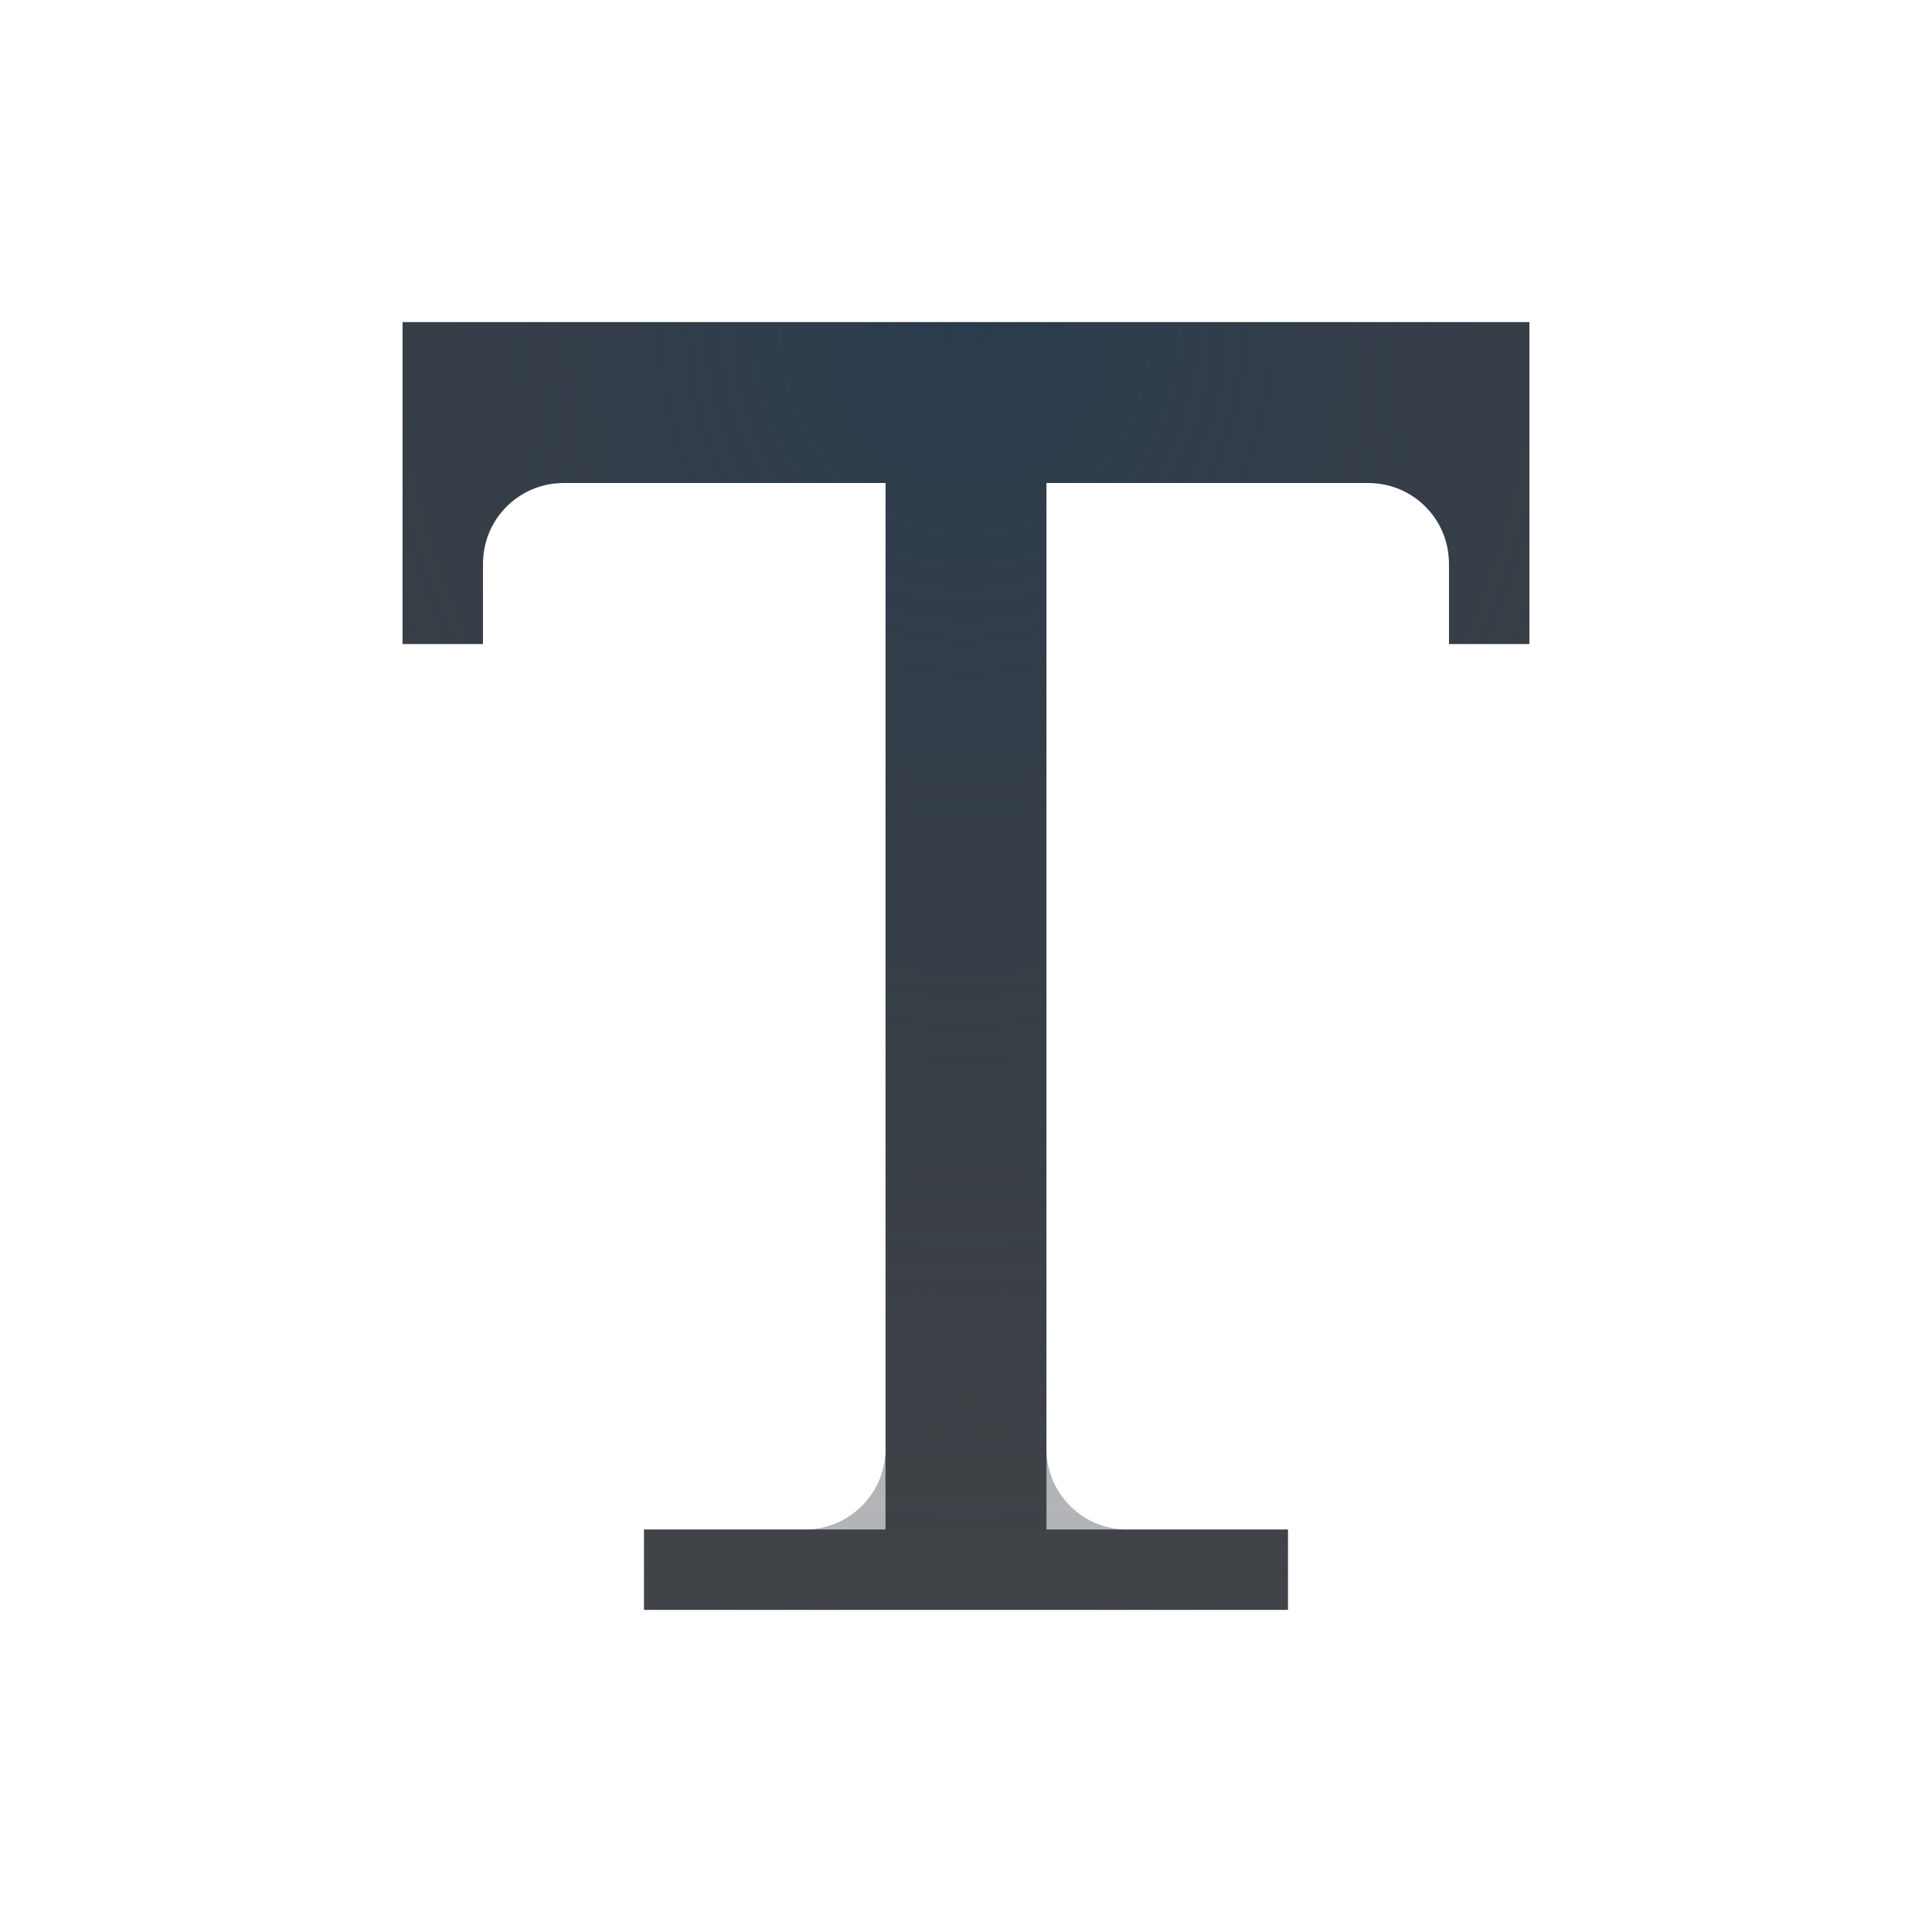
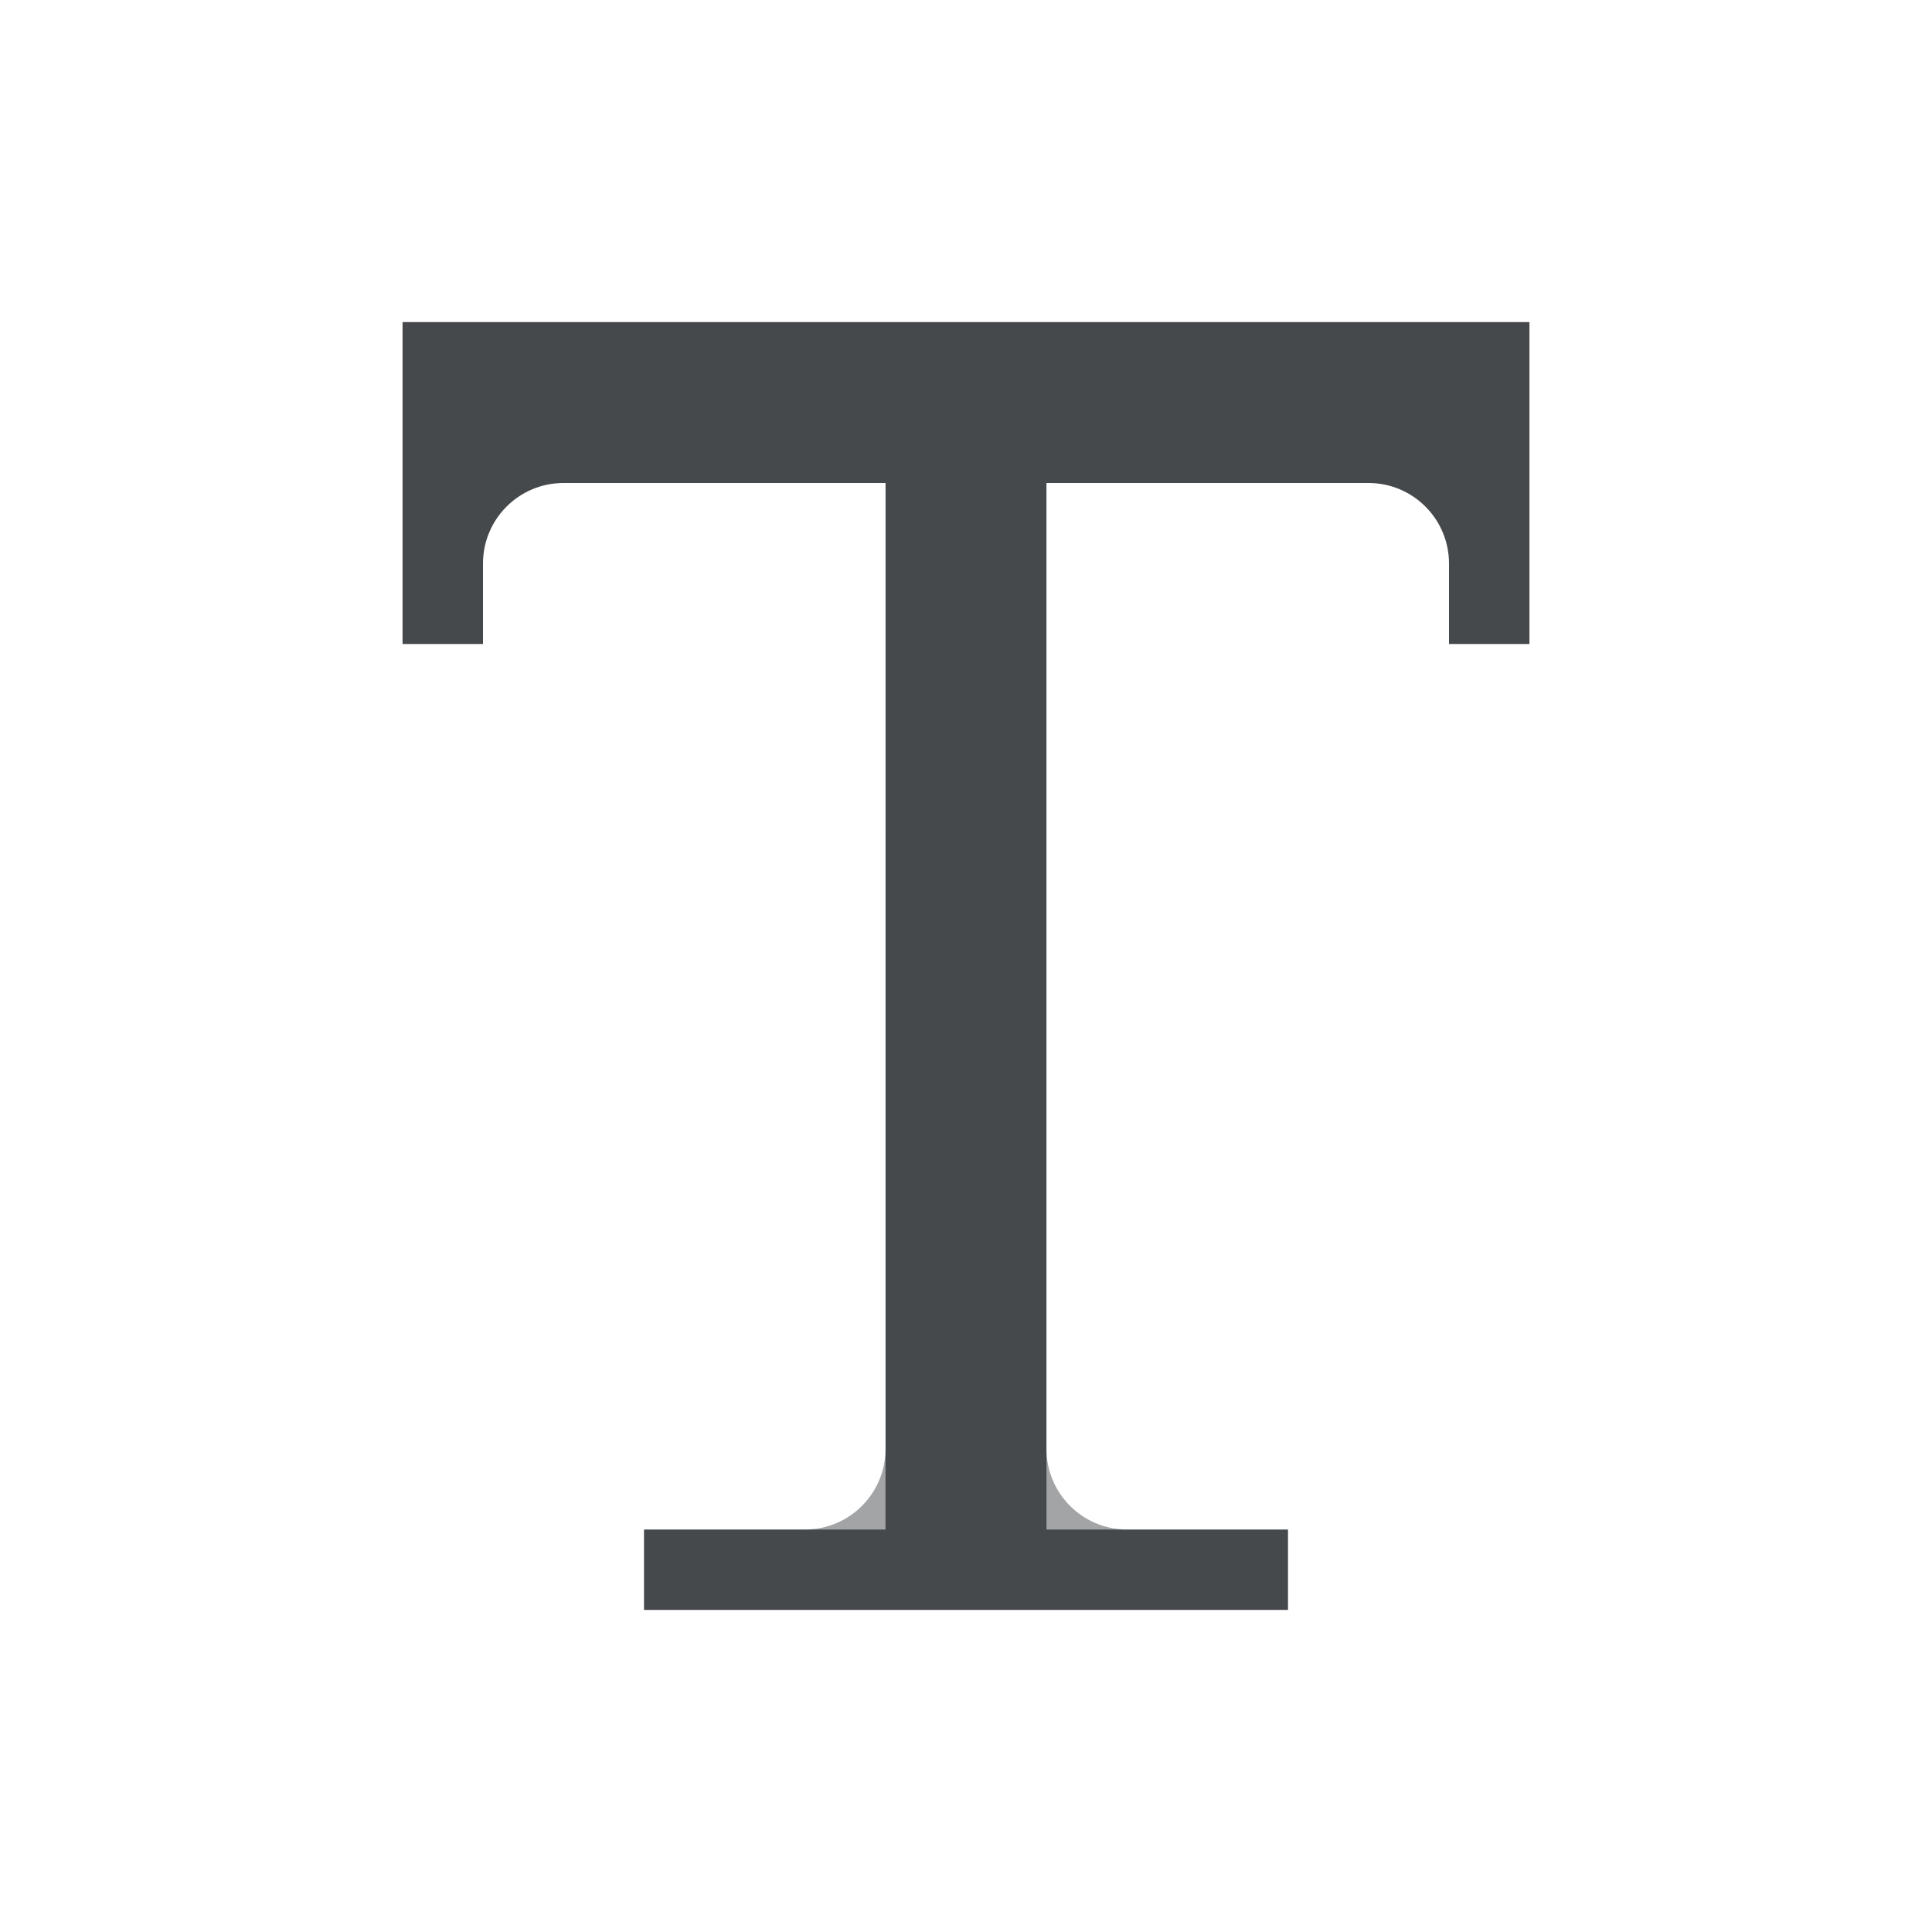
- <svg xmlns="http://www.w3.org/2000/svg" width="24" height="24" version="1.1">
-   <defs>
-     <radialGradient id="a" cx="12" cy="8.733" r="7" gradientTransform="matrix(2.1428 0 0 2.449 -13.714 -17.388)" gradientUnits="userSpaceOnUse">
-       <stop stop-color="#213851" stop-opacity=".906" offset="0" />
-       <stop stop-color="#27303a" stop-opacity="0" offset="1" />
-     </radialGradient>
-     <radialGradient id="b" cx="-8.25" cy="6.747" r="9.344" gradientTransform="matrix(1.8194 0 0 1.4999 -9357.3 4832.1)" gradientUnits="userSpaceOnUse">
-       <stop stop-color="#ffffff" stop-opacity=".749" offset="0" />
-       <stop stop-color="#ffffff" stop-opacity=".605" offset="1" />
-     </radialGradient>
+ <svg xmlns="http://www.w3.org/2000/svg" id="g" width="24" height="24" version="1.1">
+   <defs id="b">
+     <style id="current-color-scheme" type="text/css">.ColorScheme-Text {color:#090d11;}.ColorScheme-Background{color:#ffffff;}</style>
  </defs>
-   <g transform="translate(9384.3 -4838.2)">
-     <path d="m-9379.3 4842.2v4h1v-1a1 1 0 0 1 1-1h4v12a1 1 0 0 1-1 1h-2v1h8v-1h-2a1 1 0 0 1-1-1v-12h4a1 1 0 0 1 1 1v1h1v-4h-1-12z" color="#000000" fill="#090d11" fill-opacity=".766" style="paint-order:normal" />
-     <path transform="translate(-9384.3 4838.2)" d="m5 4v4h1v-1a1 1 0 0 1 1-1h4v12a1 1 0 0 1-1 1h-2v1h8v-1h-2a1 1 0 0 1-1-1v-12h4a1 1 0 0 1 1 1v1h1v-4h-1-12-1z" color="#000000" fill="url(#a)" fill-opacity=".753" style="font-variant-east_asian:normal;paint-order:normal" />
-     <path d="m-9380.3 4841.2v5h1v-4h14v4h1v-5h-1-14zm6 3 1e-4 13h1l-1e-4 -13zm3 0 1e-4 13h1l-1e-4 -13zm-5 14v1h8v-1z" color="#000000" fill="url(#b)" fill-opacity=".999" style="font-variant-east_asian:normal;paint-order:normal" />
-   </g>
+   <path id="f" class="ColorScheme-Text" d="m5 4v4h1v-1a1 1 0 0 1 1 -1h4v12a1 1 0 0 1 -1 1h-2v1h8v-1h-2a1 1 0 0 1 -1 -1v-12h4a1 1 0 0 1 1 1v1h1v-4h-13z" style="fill-opacity:.75;fill:currentColor" />
+   <path id="h" class="ColorScheme-Background" d="m4 3v5h1v-4h14v4h1v-5h-15zm6 3 1e-4 13h1l-1e-4 -13zm3 0 1e-4 13h1l-1e-4 -13zm-5 14v1h8v-1z" style="fill-opacity:.5;fill:currentColor" />
</svg>
